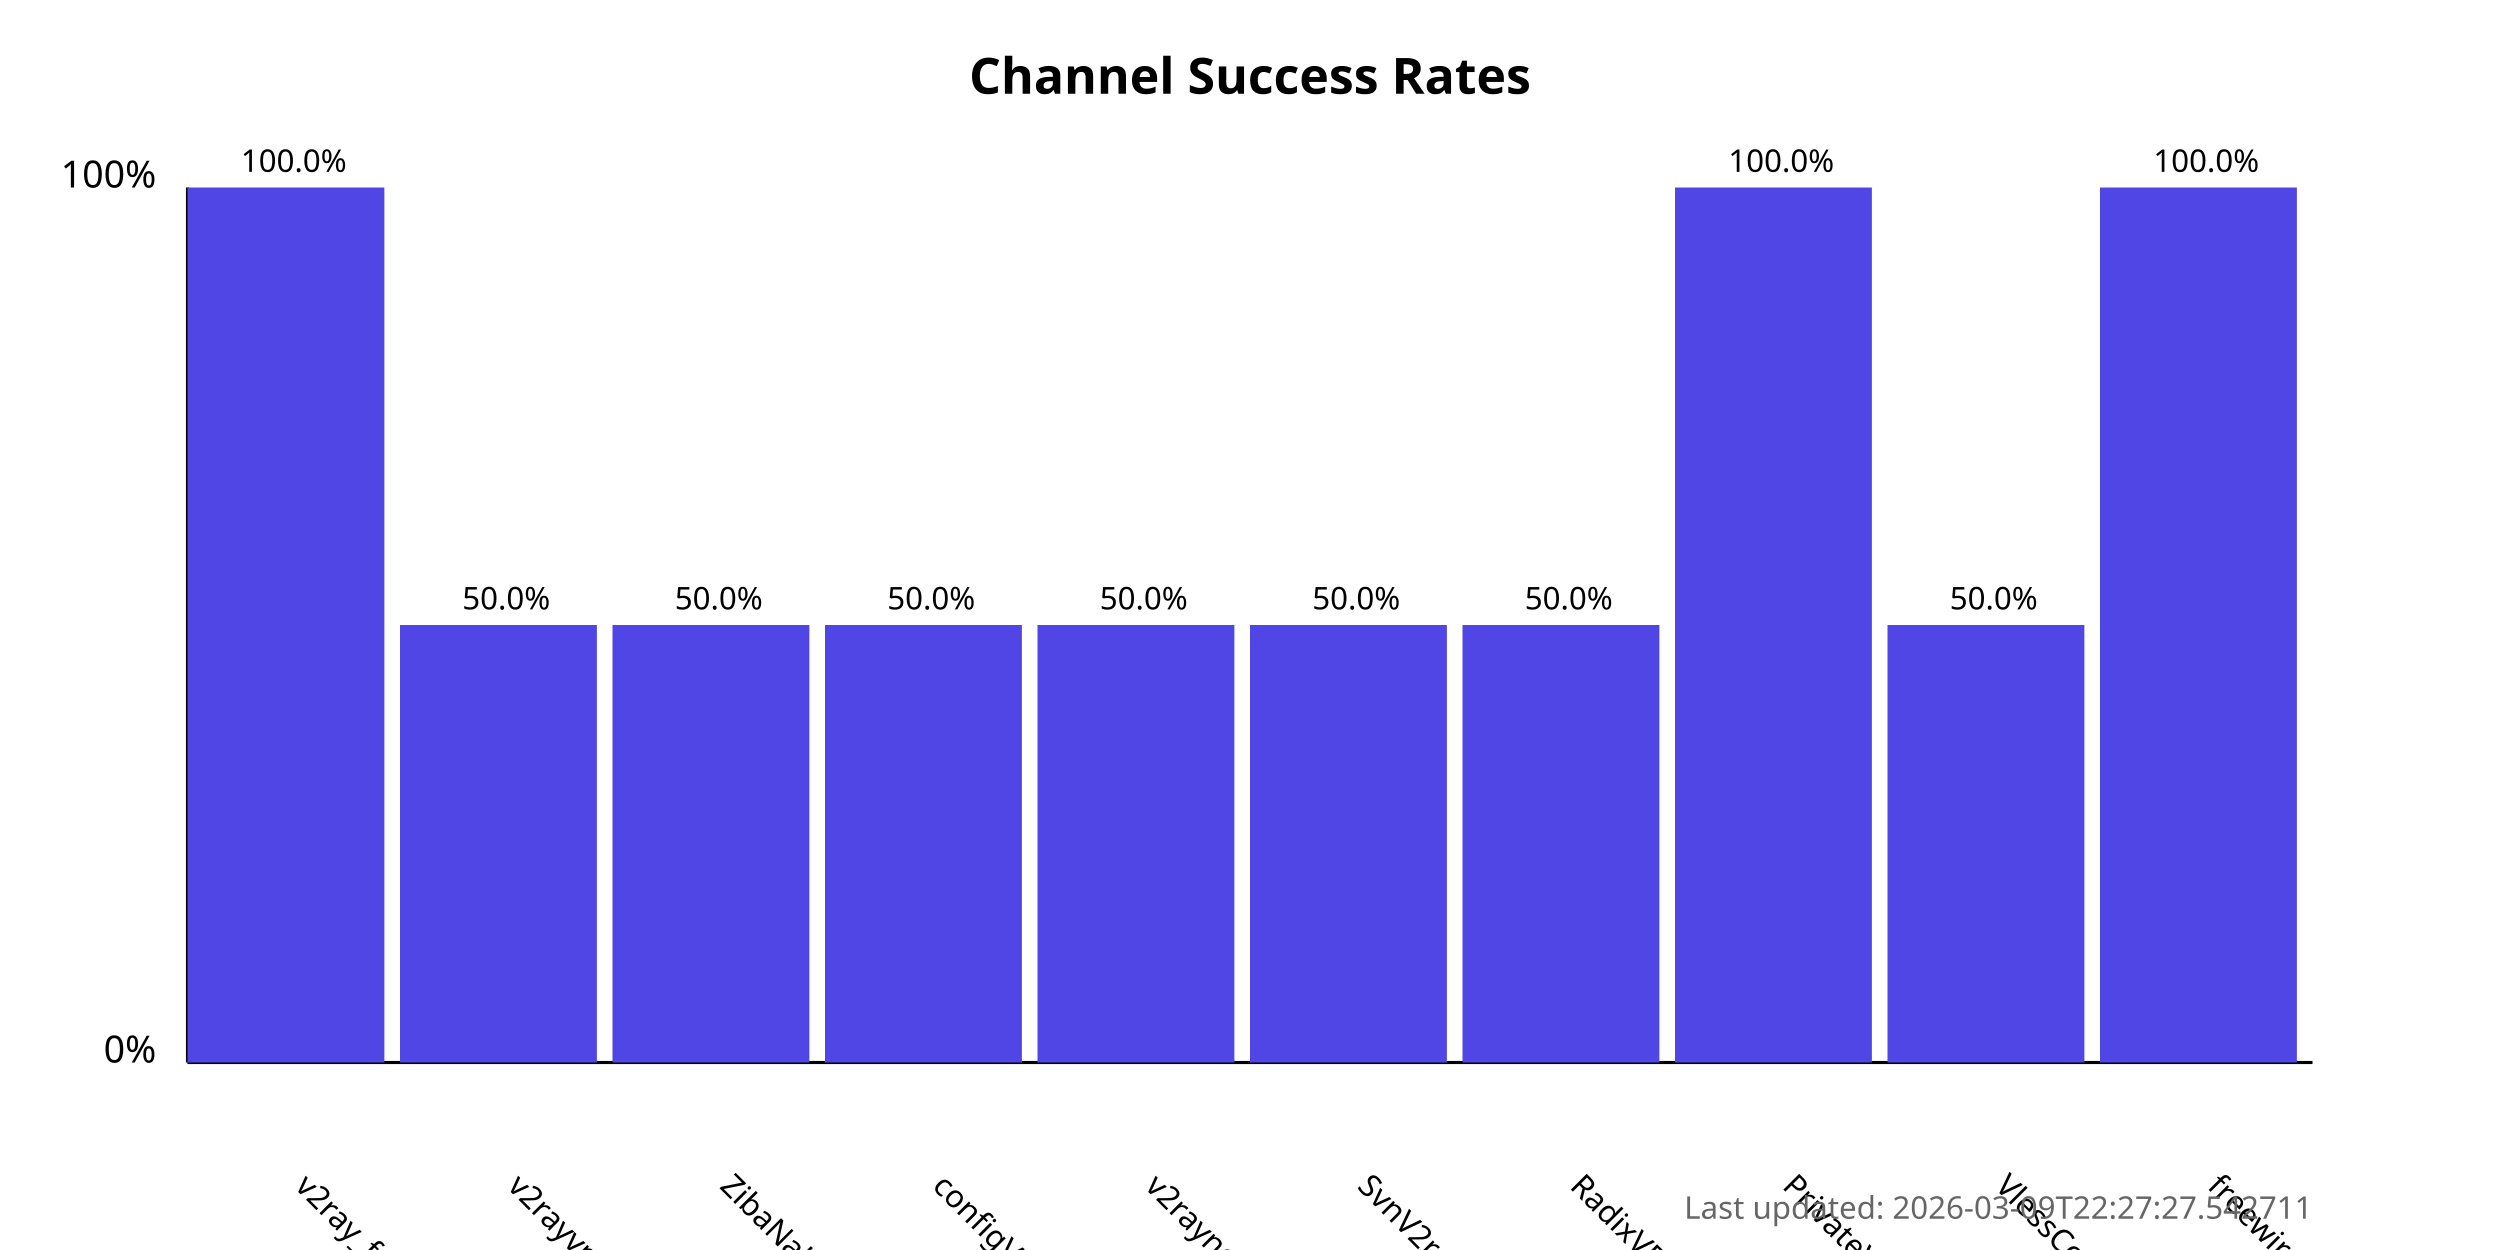
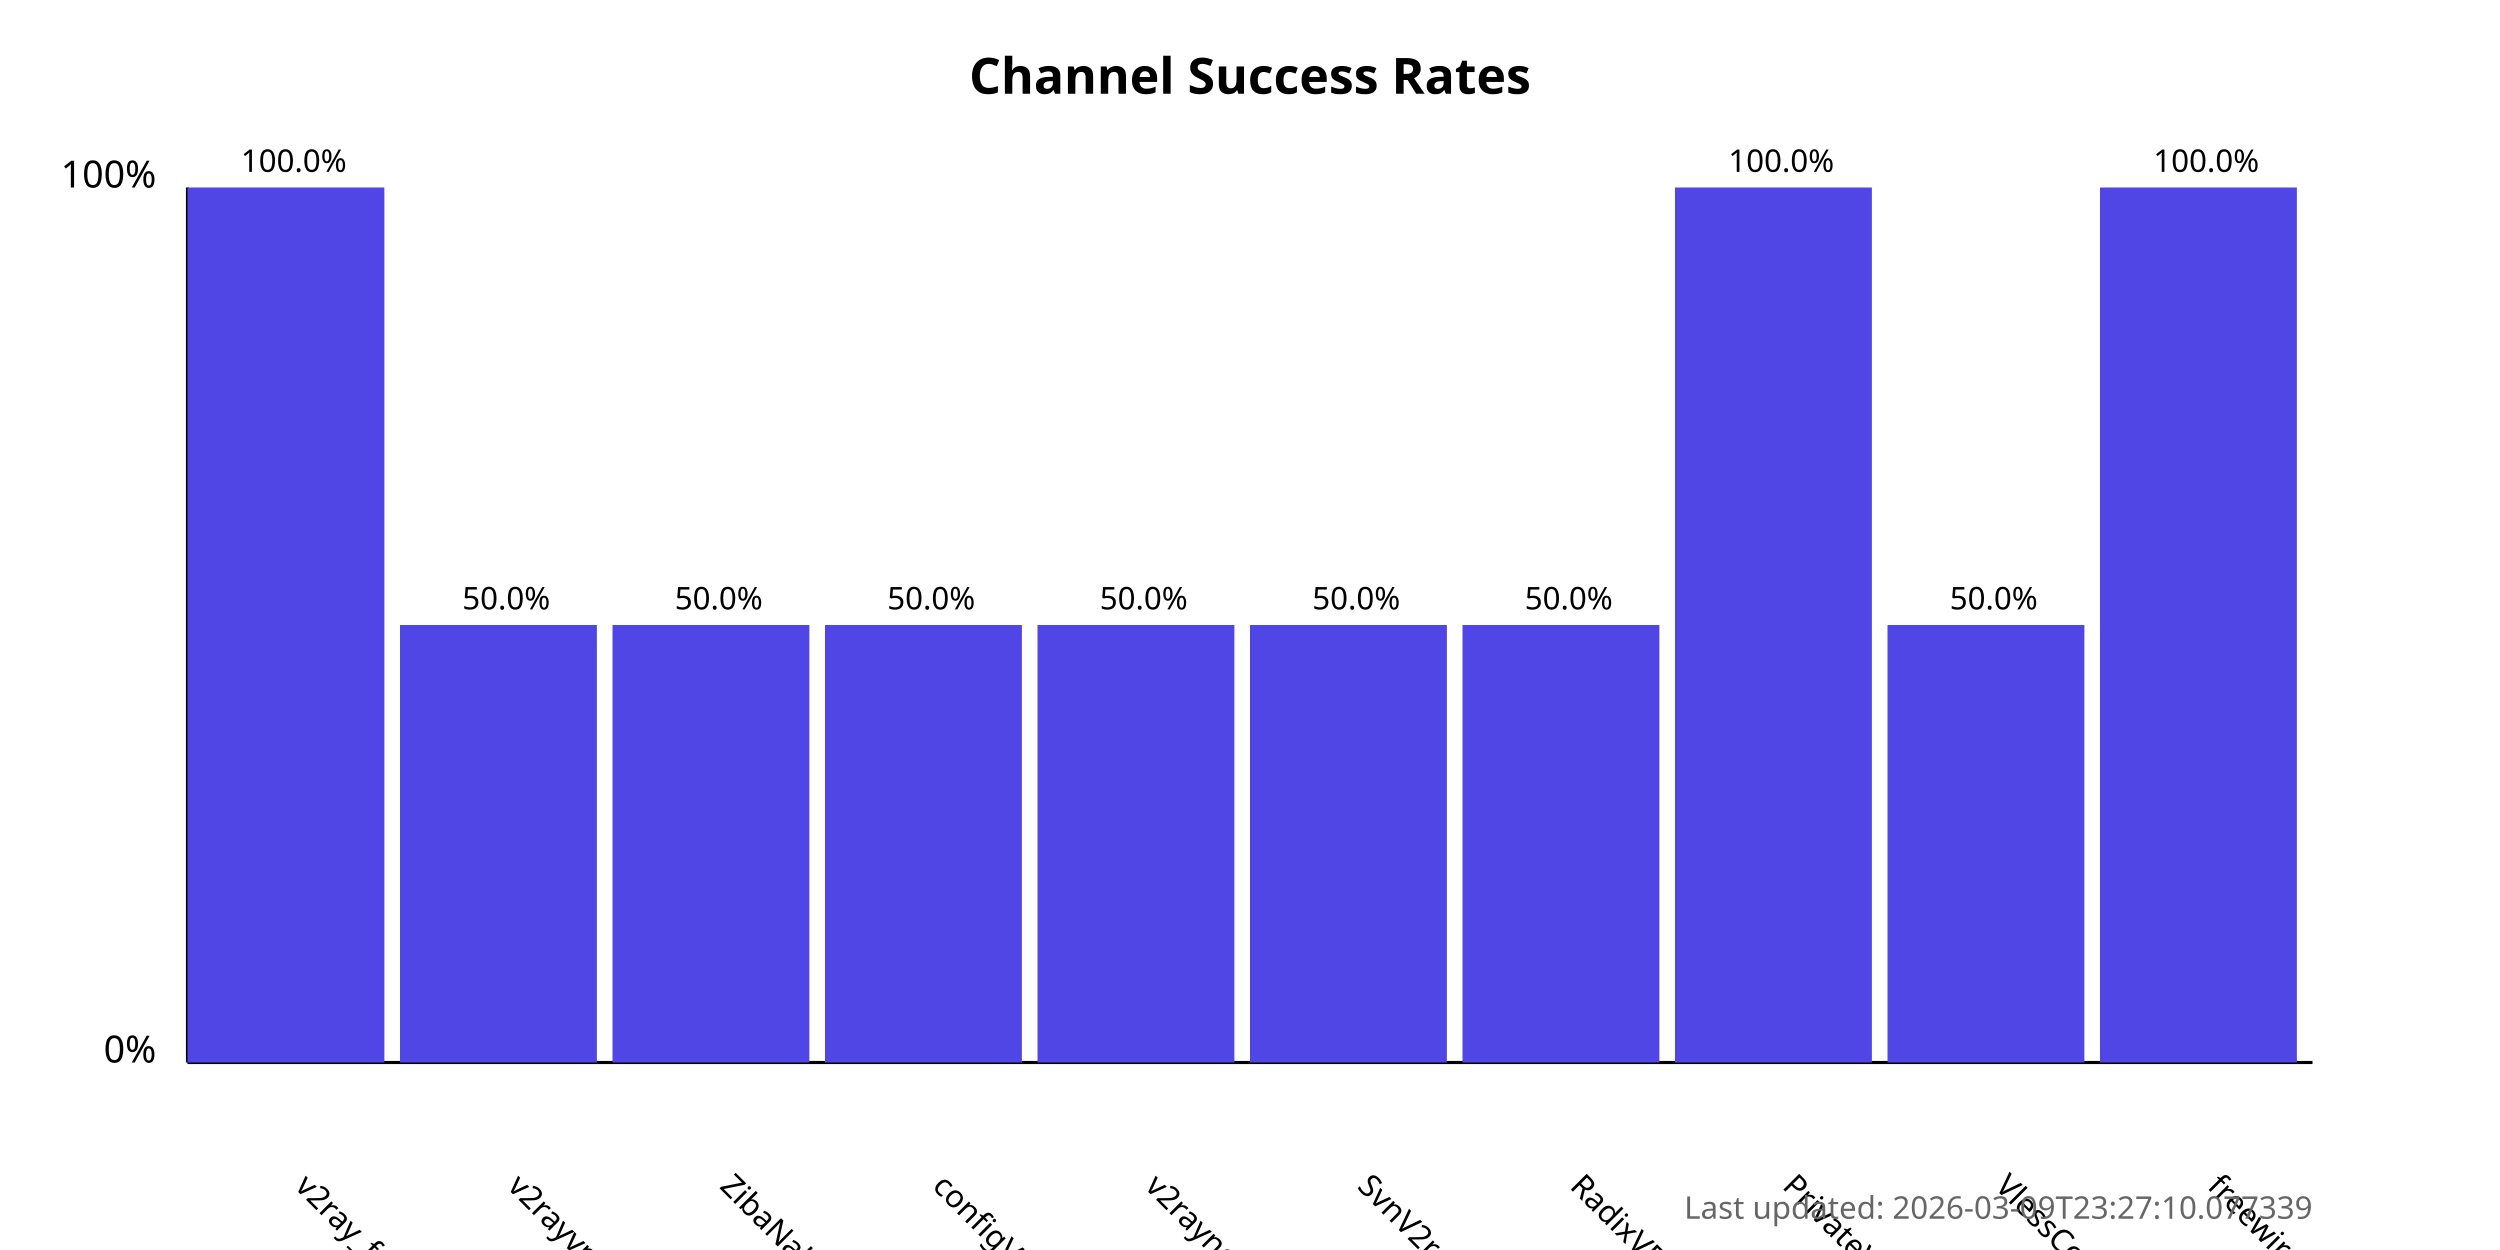
<svg xmlns="http://www.w3.org/2000/svg" width="800" height="400">
  <style>
            .chart-title { font: bold 16px sans-serif; }
            .axis-label { font: 12px sans-serif; }
            .tick-label { font: 10px sans-serif; }
            .bar { fill: #4f46e5; }
            .bar:hover { fill: #6366f1; }
            .timestamp { font: 10px sans-serif; fill: #666; }
        </style>
  <text x="400.0" y="30" text-anchor="middle" class="chart-title">
            Channel Success Rates
        </text>
  <line x1="60" y1="340" x2="60" y2="60" stroke="black" stroke-width="1" />
  <line x1="60" y1="340" x2="740" y2="340" stroke="black" stroke-width="1" />
  <text x="50" y="340" text-anchor="end" class="axis-label">0%</text>
  <text x="50" y="60" text-anchor="end" class="axis-label">100%</text>
  <g>
    <rect x="60" y="60.0" width="63.0" height="280.0" class="bar" />
    <text x="94.0" y="380" transform="rotate(45, 94.0, 380)" text-anchor="start" class="tick-label">
                v2ray_free_conf
            </text>
    <text x="94.0" y="55.0" text-anchor="middle" class="tick-label">
                100.0%
            </text>
  </g>
  <g>
    <rect x="128.0" y="200.0" width="63.0" height="140.0" class="bar" />
    <text x="162.0" y="380" transform="rotate(45, 162.0, 380)" text-anchor="start" class="tick-label">
                v2rayvpno
            </text>
    <text x="162.0" y="195.0" text-anchor="middle" class="tick-label">
                50.0%
            </text>
  </g>
  <g>
    <rect x="196.0" y="200.0" width="63.0" height="140.0" class="bar" />
    <text x="230.0" y="380" transform="rotate(45, 230.0, 380)" text-anchor="start" class="tick-label">
                ZibaNabz
            </text>
    <text x="230.0" y="195.0" text-anchor="middle" class="tick-label">
                50.0%
            </text>
  </g>
  <g>
    <rect x="264.0" y="200.0" width="63.0" height="140.0" class="bar" />
    <text x="298.0" y="380" transform="rotate(45, 298.0, 380)" text-anchor="start" class="tick-label">
                configV2rayForFree
            </text>
    <text x="298.0" y="195.0" text-anchor="middle" class="tick-label">
                50.0%
            </text>
  </g>
  <g>
    <rect x="332.0" y="200.0" width="63.0" height="140.0" class="bar" />
    <text x="366.0" y="380" transform="rotate(45, 366.0, 380)" text-anchor="start" class="tick-label">
                v2rayngvpn
            </text>
    <text x="366.0" y="195.0" text-anchor="middle" class="tick-label">
                50.0%
            </text>
  </g>
  <g>
    <rect x="400.0" y="200.0" width="63.0" height="140.0" class="bar" />
    <text x="434.0" y="380" transform="rotate(45, 434.0, 380)" text-anchor="start" class="tick-label">
                SvnV2ray
            </text>
    <text x="434.0" y="195.0" text-anchor="middle" class="tick-label">
                50.0%
            </text>
  </g>
  <g>
    <rect x="468.0" y="200.0" width="63.0" height="140.0" class="bar" />
    <text x="502.0" y="380" transform="rotate(45, 502.0, 380)" text-anchor="start" class="tick-label">
                RadixVPN
            </text>
    <text x="502.0" y="195.0" text-anchor="middle" class="tick-label">
                50.0%
            </text>
  </g>
  <g>
    <rect x="536.0" y="60.0" width="63.0" height="280.0" class="bar" />
    <text x="570.0" y="380" transform="rotate(45, 570.0, 380)" text-anchor="start" class="tick-label">
                PrivateVPNs
            </text>
    <text x="570.0" y="55.0" text-anchor="middle" class="tick-label">
                100.0%
            </text>
  </g>
  <g>
    <rect x="604.0" y="200.0" width="63.0" height="140.0" class="bar" />
    <text x="638.0" y="380" transform="rotate(45, 638.0, 380)" text-anchor="start" class="tick-label">
                VlessConfig
            </text>
    <text x="638.0" y="195.0" text-anchor="middle" class="tick-label">
                50.0%
            </text>
  </g>
  <g>
    <rect x="672.0" y="60.0" width="63.0" height="280.0" class="bar" />
    <text x="706.0" y="380" transform="rotate(45, 706.0, 380)" text-anchor="start" class="tick-label">
                freewireguard
            </text>
    <text x="706.0" y="55.0" text-anchor="middle" class="tick-label">
                100.0%
            </text>
  </g>
  <text x="740" y="390" text-anchor="end" class="timestamp">
-             Last updated: 2026-03-09T22:27:27.542711
+             Last updated: 2026-03-09T23:27:10.077339
        </text>
</svg>
